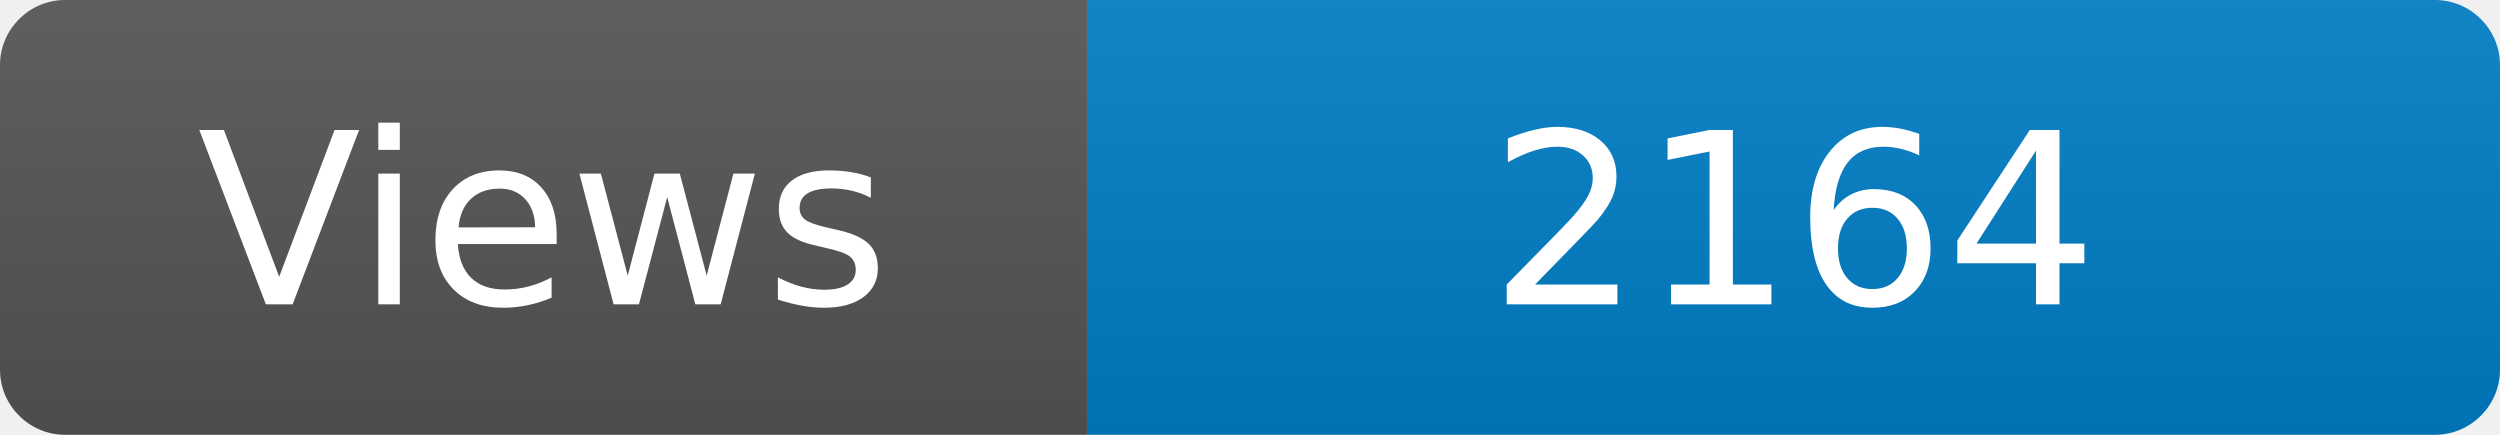
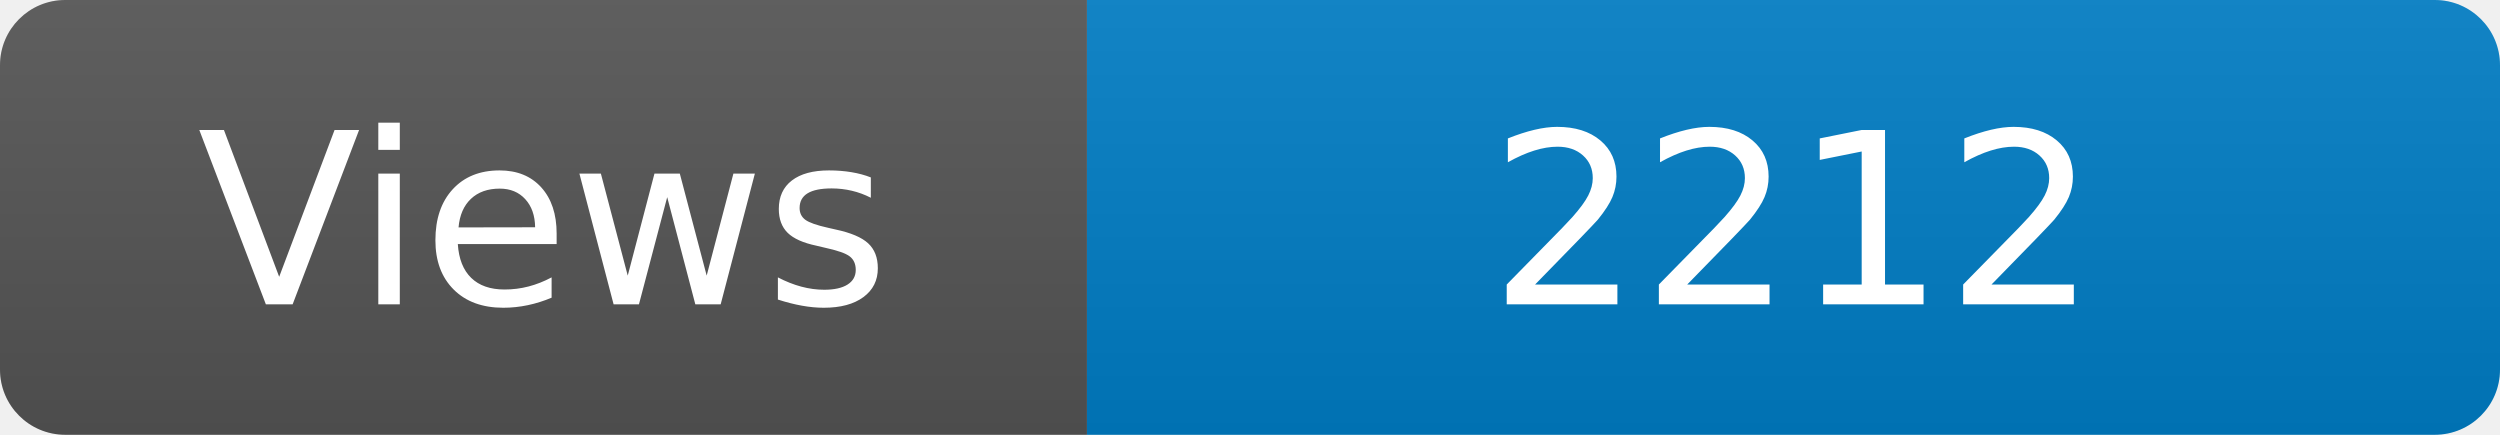
<svg xmlns="http://www.w3.org/2000/svg" width="115" height="20" role="img" aria-label="Maintained?: yes">
  <linearGradient id="s" x2="0" y2="100%">
    <stop offset="0" stop-color="#bbb" stop-opacity=".1" />
    <stop offset="1" stop-opacity=".1" />
  </linearGradient>
  <clipPath id="r">
    <rect width="115" height="20" rx="3" fill="#fff" />
  </clipPath>
  <g clip-path="url(#r)">
    <rect width="50" height="20" fill="#555" />
    <rect x="50" width="160" height="20" fill="#007ec6" />
    <rect width="115" height="20" fill="url(#s)" />
  </g>
  <g fill="#fff" text-anchor="middle" font-family="Verdana,Geneva,DejaVu Sans,sans-serif" font-size="110">
    <text x="250" y="140" transform="scale(.1)" fill="#fff">Views</text>
-     <text x="825" y="140" transform="scale(.1)" fill="#fff">2164</text>
+     <text x="825" y="140" transform="scale(.1)" fill="#fff">2212</text>
  </g>
</svg>
